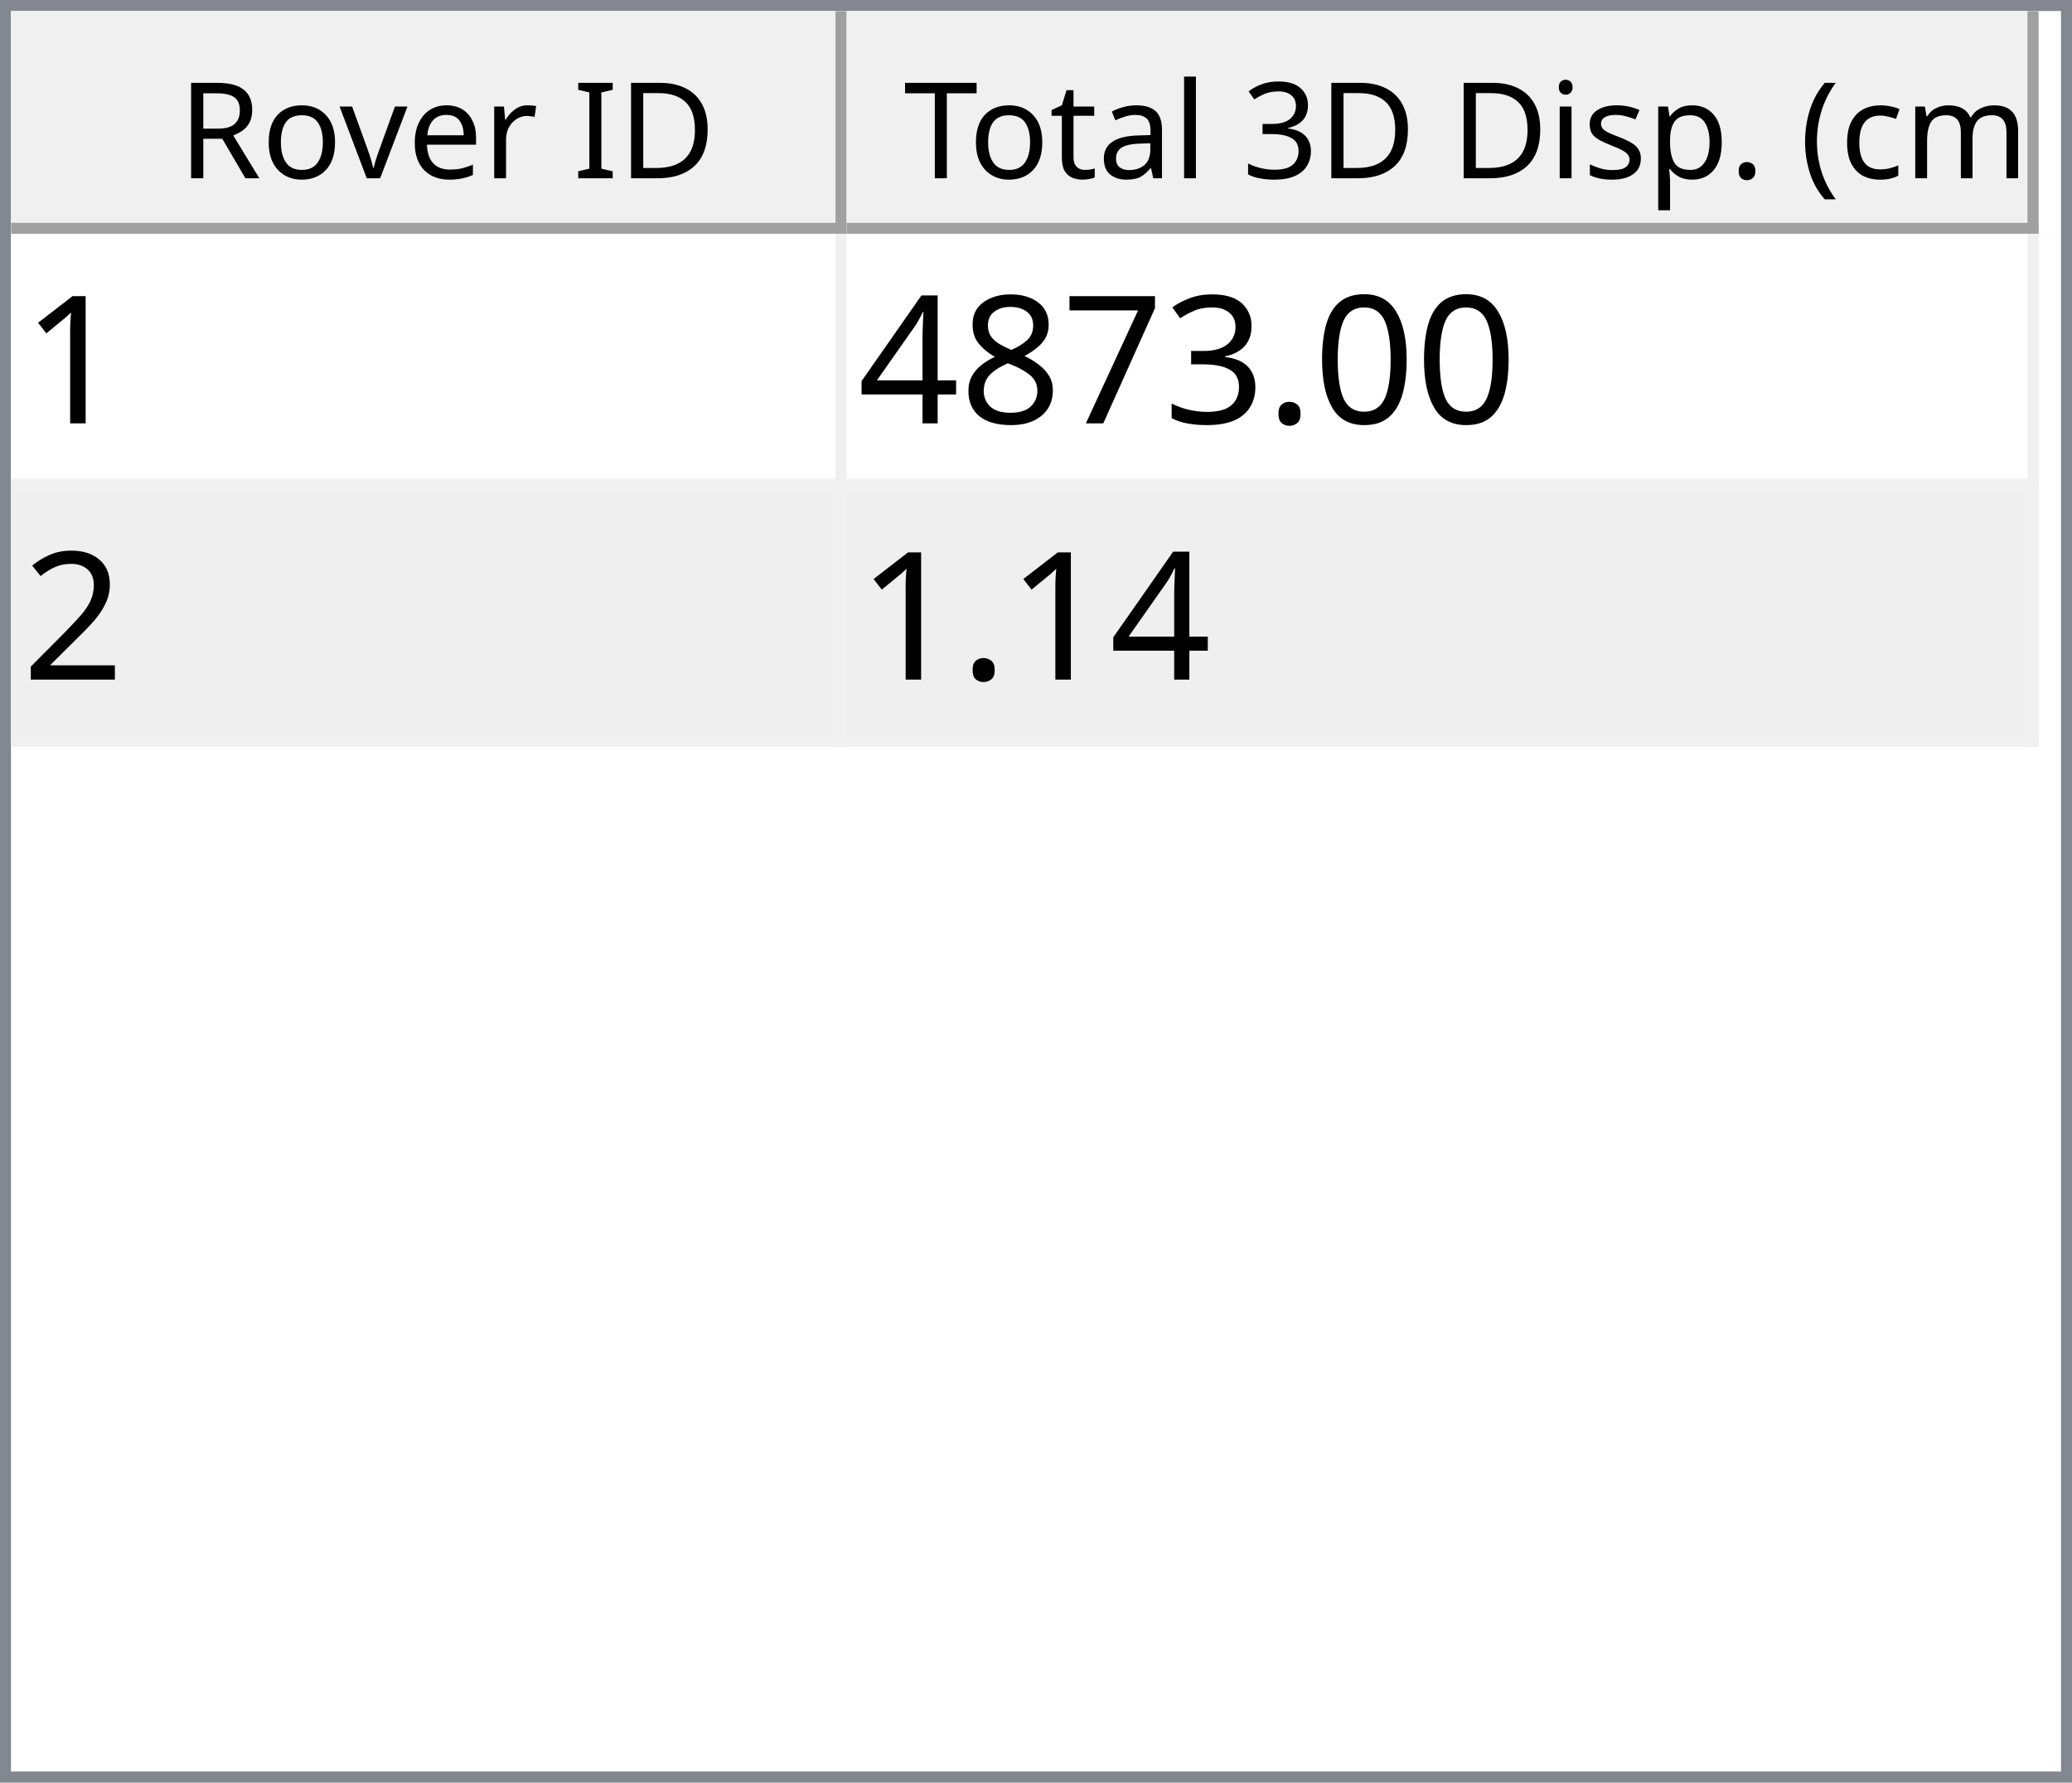
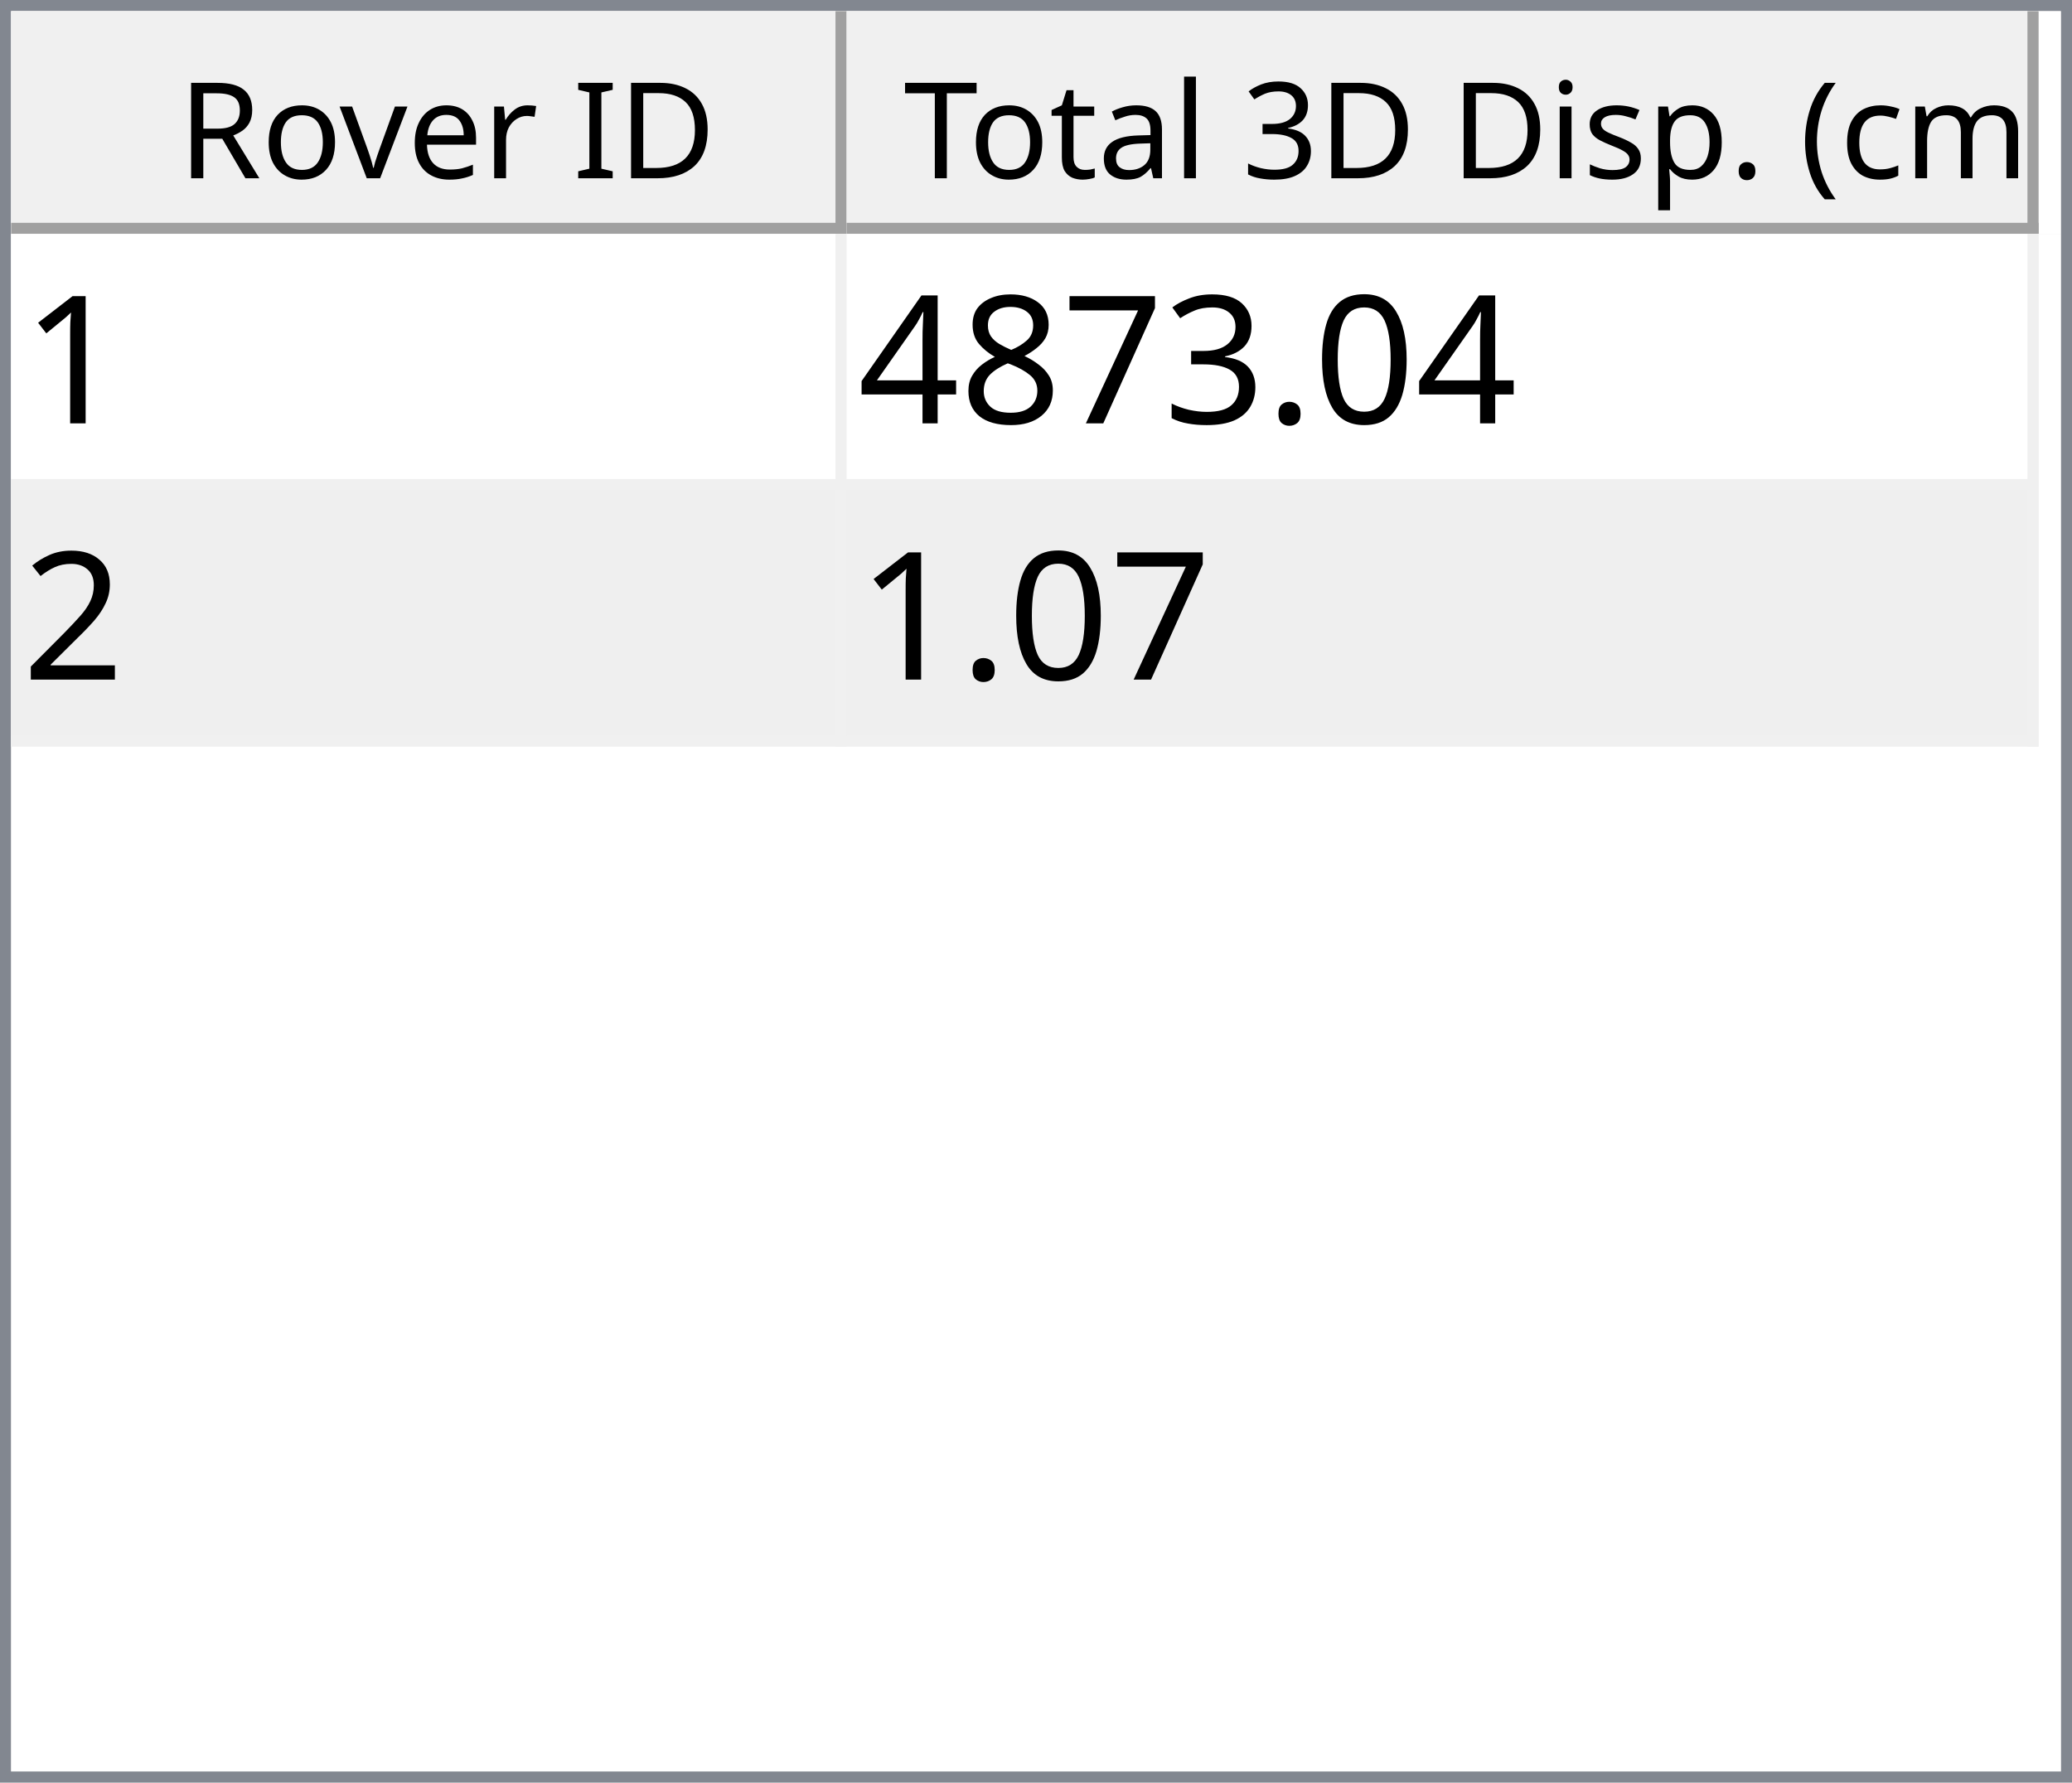
<svg xmlns="http://www.w3.org/2000/svg" style="fill-opacity:1; color-rendering:auto; color-interpolation:auto; text-rendering:auto; stroke:black; stroke-linecap:square; stroke-miterlimit:10; shape-rendering:auto; stroke-opacity:1; fill:black; stroke-dasharray:none; font-weight:normal; stroke-width:1; font-family:'Dialog'; font-style:normal; stroke-linejoin:miter; font-size:12px; stroke-dashoffset:0; image-rendering:auto;" width="186" height="160">
  <defs id="genericDefs" />
  <g>
    <defs id="defs1">
      <clipPath clipPathUnits="userSpaceOnUse" id="clipPath1">
        <path d="M0 0 L186 0 L186 160 L0 160 L0 0 Z" />
      </clipPath>
      <clipPath clipPathUnits="userSpaceOnUse" id="clipPath2">
        <path d="M0 0 L0 160 L186 160 L186 0 Z" />
      </clipPath>
      <clipPath clipPathUnits="userSpaceOnUse" id="clipPath3">
        <path d="M0 0 L0 20 L184 20 L184 0 Z" />
      </clipPath>
      <clipPath clipPathUnits="userSpaceOnUse" id="clipPath4">
        <path d="M0 0 L0 20 L75 20 L75 0 Z" />
      </clipPath>
      <clipPath clipPathUnits="userSpaceOnUse" id="clipPath5">
        <path d="M1 1 L1 19 L74 19 L74 1 Z" />
      </clipPath>
      <clipPath clipPathUnits="userSpaceOnUse" id="clipPath6">
        <path d="M0 0 L0 18 L73 18 L73 0 Z" />
      </clipPath>
      <clipPath clipPathUnits="userSpaceOnUse" id="clipPath7">
        <path d="M-0.5 -0.5 L-0.5 19.5 L74.5 19.5 L74.5 -0.5 Z" />
      </clipPath>
      <clipPath clipPathUnits="userSpaceOnUse" id="clipPath8">
        <path d="M0 0 L0 20 L107 20 L107 0 Z" />
      </clipPath>
      <clipPath clipPathUnits="userSpaceOnUse" id="clipPath9">
        <path d="M1 1 L1 19 L106 19 L106 1 Z" />
      </clipPath>
      <clipPath clipPathUnits="userSpaceOnUse" id="clipPath10">
        <path d="M0 0 L0 18 L105 18 L105 0 Z" />
      </clipPath>
      <clipPath clipPathUnits="userSpaceOnUse" id="clipPath11">
        <path d="M-0.5 -0.5 L-0.5 19.5 L106.5 19.5 L106.5 -0.5 Z" />
      </clipPath>
      <clipPath clipPathUnits="userSpaceOnUse" id="clipPath12">
        <path d="M0 0 L0 138 L184 138 L184 0 Z" />
      </clipPath>
      <clipPath clipPathUnits="userSpaceOnUse" id="clipPath13">
        <path d="M0 0 L0 46 L182 46 L182 0 Z" />
      </clipPath>
      <clipPath clipPathUnits="userSpaceOnUse" id="clipPath14">
        <path d="M-0.5 -0.5 L-0.5 45.5 L181.5 45.5 L181.5 -0.5 Z" />
      </clipPath>
      <clipPath clipPathUnits="userSpaceOnUse" id="clipPath15">
        <path d="M0 0 L0 22 L74 22 L74 0 Z" />
      </clipPath>
      <clipPath clipPathUnits="userSpaceOnUse" id="clipPath16">
        <path d="M0 0 L0 22 L106 22 L106 0 Z" />
      </clipPath>
      <font horiz-adv-x="64.551" id="font1">
        <font-face ascent="107.91" descent="25.098" units-per-em="100" style="font-style:normal; font-family:Segoe UI; font-weight:normal;" />
        <missing-glyph horiz-adv-x="64.551" d="M8.109 0 L8.109 68.266 L56.453 68.266 L56.453 0 L8.109 0 ZM15.328 7.234 L49.219 7.234 L49.219 61.031 L15.328 61.031 L15.328 7.234 Z" />
        <glyph unicode="D" horiz-adv-x="70.117" d="M9.188 0 L9.188 70.016 L28.516 70.016 Q65.531 70.016 65.531 35.891 Q65.531 19.672 55.25 9.836 Q44.969 0 27.734 0 L9.188 0 ZM17.391 62.594 L17.391 7.422 L27.828 7.422 Q41.609 7.422 49.273 14.797 Q56.938 22.172 56.938 35.688 Q56.938 62.594 28.328 62.594 L17.391 62.594 Z" />
        <glyph unicode="I" horiz-adv-x="26.611" d="M17.391 0 L9.188 0 L9.188 70.016 L17.391 70.016 L17.391 0 Z" />
        <glyph unicode=" " horiz-adv-x="27.393" d="" />
        <glyph unicode="r" horiz-adv-x="34.766" d="M34.188 41.891 Q32.078 43.5 28.125 43.5 Q23 43.5 19.555 38.672 Q16.109 33.844 16.109 25.484 L16.109 0 L8.109 0 L8.109 50 L16.109 50 L16.109 39.703 L16.312 39.703 Q18.016 44.969 21.531 47.922 Q25.047 50.875 29.391 50.875 Q32.516 50.875 34.188 50.203 L34.188 41.891 Z" />
        <glyph unicode="e" horiz-adv-x="52.295" d="M48.297 23 L12.984 23 Q13.188 14.656 17.484 10.109 Q21.781 5.562 29.297 5.562 Q37.75 5.562 44.828 11.141 L44.828 3.609 Q38.234 -1.172 27.391 -1.172 Q16.797 -1.172 10.742 5.641 Q4.688 12.453 4.688 24.812 Q4.688 36.469 11.305 43.82 Q17.922 51.172 27.734 51.172 Q37.547 51.172 42.922 44.828 Q48.297 38.484 48.297 27.203 L48.297 23 ZM40.094 29.781 Q40.047 36.719 36.75 40.578 Q33.453 44.438 27.594 44.438 Q21.922 44.438 17.969 40.383 Q14.016 36.328 13.094 29.781 L40.094 29.781 Z" />
        <glyph unicode="v" horiz-adv-x="47.9" d="M47.406 50 L27.484 0 L19.625 0 L0.688 50 L9.469 50 L22.172 13.672 Q23.578 9.672 23.922 6.688 L24.125 6.688 Q24.609 10.453 25.688 13.484 L38.969 50 L47.406 50 Z" />
        <glyph unicode="o" horiz-adv-x="58.594" d="M29 -1.172 Q17.922 -1.172 11.305 5.836 Q4.688 12.844 4.688 24.422 Q4.688 37.016 11.57 44.094 Q18.453 51.172 30.172 51.172 Q41.359 51.172 47.633 44.289 Q53.906 37.406 53.906 25.203 Q53.906 13.234 47.141 6.031 Q40.375 -1.172 29 -1.172 ZM29.594 44.438 Q21.875 44.438 17.383 39.188 Q12.891 33.938 12.891 24.703 Q12.891 15.828 17.43 10.695 Q21.969 5.562 29.594 5.562 Q37.359 5.562 41.531 10.594 Q45.703 15.625 45.703 24.906 Q45.703 34.281 41.531 39.359 Q37.359 44.438 29.594 44.438 Z" />
        <glyph unicode="R" horiz-adv-x="59.814" d="M59.375 0 L49.609 0 L37.891 19.625 Q36.281 22.359 34.766 24.289 Q33.25 26.219 31.664 27.438 Q30.078 28.656 28.25 29.219 Q26.422 29.781 24.125 29.781 L17.391 29.781 L17.391 0 L9.188 0 L9.188 70.016 L30.078 70.016 Q34.672 70.016 38.555 68.867 Q42.438 67.719 45.289 65.375 Q48.141 63.031 49.758 59.547 Q51.375 56.062 51.375 51.375 Q51.375 47.703 50.273 44.656 Q49.172 41.609 47.148 39.211 Q45.125 36.812 42.266 35.133 Q39.406 33.453 35.844 32.516 L35.844 32.328 Q37.594 31.547 38.891 30.547 Q40.188 29.547 41.359 28.18 Q42.531 26.812 43.68 25.078 Q44.828 23.344 46.234 21.047 L59.375 0 ZM17.391 62.594 L17.391 37.203 L28.516 37.203 Q31.594 37.203 34.203 38.133 Q36.812 39.062 38.719 40.797 Q40.625 42.531 41.703 45.047 Q42.781 47.562 42.781 50.688 Q42.781 56.297 39.141 59.445 Q35.5 62.594 28.609 62.594 L17.391 62.594 Z" />
        <glyph unicode=")" horiz-adv-x="30.176" d="M8.297 -15.922 L1.172 -15.922 Q16.406 2.344 16.406 26.812 Q16.406 51.469 1.078 70.016 L8.297 70.016 Q23.531 52.156 23.531 26.703 Q23.531 1.375 8.297 -15.922 Z" />
        <glyph unicode="m" horiz-adv-x="86.133" d="M79.109 0 L71.094 0 L71.094 28.719 Q71.094 37.016 68.531 40.727 Q65.969 44.438 59.906 44.438 Q54.781 44.438 51.195 39.75 Q47.609 35.062 47.609 28.516 L47.609 0 L39.594 0 L39.594 29.688 Q39.594 44.438 28.219 44.438 Q22.953 44.438 19.531 40.016 Q16.109 35.594 16.109 28.516 L16.109 0 L8.109 0 L8.109 50 L16.109 50 L16.109 42.094 L16.312 42.094 Q21.625 51.172 31.844 51.172 Q36.969 51.172 40.773 48.312 Q44.578 45.453 46 40.828 Q51.562 51.172 62.594 51.172 Q79.109 51.172 79.109 30.812 L79.109 0 Z" />
        <glyph unicode="c" horiz-adv-x="46.191" d="M42.188 2.297 Q36.422 -1.172 28.516 -1.172 Q17.828 -1.172 11.258 5.789 Q4.688 12.75 4.688 23.828 Q4.688 36.188 11.766 43.68 Q18.844 51.172 30.672 51.172 Q37.25 51.172 42.281 48.734 L42.281 40.531 Q36.719 44.438 30.375 44.438 Q22.703 44.438 17.797 38.945 Q12.891 33.453 12.891 24.516 Q12.891 15.719 17.508 10.641 Q22.125 5.562 29.891 5.562 Q36.422 5.562 42.188 9.906 L42.188 2.297 Z" />
        <glyph unicode="(" horiz-adv-x="30.176" d="M29.109 -15.922 L21.969 -15.922 Q6.844 1.375 6.844 26.703 Q6.844 52.156 21.969 70.016 L29.203 70.016 Q13.875 51.469 13.875 26.812 Q13.875 2.344 29.109 -15.922 Z" />
        <glyph unicode="." horiz-adv-x="21.68" d="M10.891 -1.078 Q8.641 -1.078 7.055 0.539 Q5.469 2.156 5.469 4.391 Q5.469 6.641 7.055 8.273 Q8.641 9.906 10.891 9.906 Q13.188 9.906 14.797 8.273 Q16.406 6.641 16.406 4.391 Q16.406 2.156 14.797 0.539 Q13.188 -1.078 10.891 -1.078 Z" />
        <glyph unicode="p" horiz-adv-x="58.789" d="M16.312 7.234 L16.109 7.234 L16.109 -23 L8.109 -23 L8.109 50 L16.109 50 L16.109 41.219 L16.312 41.219 Q22.219 51.172 33.594 51.172 Q43.266 51.172 48.688 44.461 Q54.109 37.75 54.109 26.469 Q54.109 13.922 48 6.375 Q41.891 -1.172 31.297 -1.172 Q21.578 -1.172 16.312 7.234 ZM16.109 27.391 L16.109 20.406 Q16.109 14.203 20.141 9.883 Q24.172 5.562 30.375 5.562 Q37.641 5.562 41.773 11.133 Q45.906 16.703 45.906 26.609 Q45.906 34.969 42.047 39.703 Q38.188 44.438 31.594 44.438 Q24.609 44.438 20.359 39.578 Q16.109 34.719 16.109 27.391 Z" />
        <glyph unicode="s" horiz-adv-x="42.432" d="M5.078 1.812 L5.078 10.406 Q11.625 5.562 19.484 5.562 Q30.031 5.562 30.031 12.594 Q30.031 14.594 29.125 15.992 Q28.219 17.391 26.68 18.461 Q25.141 19.531 23.07 20.383 Q21 21.234 18.609 22.172 Q15.281 23.484 12.766 24.828 Q10.25 26.172 8.57 27.859 Q6.891 29.547 6.031 31.695 Q5.172 33.844 5.172 36.719 Q5.172 40.234 6.789 42.945 Q8.406 45.656 11.086 47.484 Q13.766 49.312 17.211 50.242 Q20.656 51.172 24.312 51.172 Q30.812 51.172 35.938 48.922 L35.938 40.828 Q30.422 44.438 23.25 44.438 Q21 44.438 19.195 43.922 Q17.391 43.406 16.094 42.477 Q14.797 41.547 14.086 40.258 Q13.375 38.969 13.375 37.406 Q13.375 35.453 14.086 34.133 Q14.797 32.812 16.164 31.789 Q17.531 30.766 19.484 29.938 Q21.438 29.109 23.922 28.125 Q27.25 26.859 29.883 25.516 Q32.516 24.172 34.375 22.484 Q36.234 20.797 37.234 18.602 Q38.234 16.406 38.234 13.375 Q38.234 9.672 36.602 6.938 Q34.969 4.203 32.234 2.398 Q29.5 0.594 25.93 -0.289 Q22.359 -1.172 18.453 -1.172 Q10.75 -1.172 5.078 1.812 Z" />
        <glyph unicode="i" horiz-adv-x="24.219" d="M12.203 62.703 Q10.062 62.703 8.547 64.164 Q7.031 65.625 7.031 67.875 Q7.031 70.125 8.547 71.609 Q10.062 73.094 12.203 73.094 Q14.406 73.094 15.945 71.609 Q17.484 70.125 17.484 67.875 Q17.484 65.719 15.945 64.211 Q14.406 62.703 12.203 62.703 ZM16.109 0 L8.109 0 L8.109 50 L16.109 50 L16.109 0 Z" />
        <glyph unicode="3" horiz-adv-x="53.906" d="M46.531 19.828 Q46.531 15.094 44.75 11.211 Q42.969 7.328 39.719 4.57 Q36.469 1.812 31.93 0.297 Q27.391 -1.219 21.922 -1.219 Q11.922 -1.219 6 2.594 L6 11.188 Q13.094 5.609 22.219 5.609 Q25.875 5.609 28.828 6.539 Q31.781 7.469 33.906 9.227 Q36.031 10.984 37.18 13.477 Q38.328 15.969 38.328 19.094 Q38.328 32.812 18.797 32.812 L12.984 32.812 L12.984 39.594 L18.5 39.594 Q35.797 39.594 35.797 52.484 Q35.797 64.406 22.609 64.406 Q15.188 64.406 8.688 59.422 L8.688 67.188 Q15.375 71.188 24.609 71.188 Q29 71.188 32.57 69.969 Q36.141 68.75 38.68 66.555 Q41.219 64.359 42.609 61.281 Q44 58.203 44 54.5 Q44 40.672 30.031 36.719 L30.031 36.531 Q33.594 36.141 36.625 34.797 Q39.656 33.453 41.852 31.305 Q44.047 29.156 45.289 26.25 Q46.531 23.344 46.531 19.828 Z" />
        <glyph unicode="l" horiz-adv-x="24.219" d="M16.109 0 L8.109 0 L8.109 74.031 L16.109 74.031 L16.109 0 Z" />
        <glyph unicode="a" horiz-adv-x="50.879" d="M43.891 0 L35.891 0 L35.891 7.812 L35.688 7.812 Q30.469 -1.172 20.312 -1.172 Q12.844 -1.172 8.617 2.781 Q4.391 6.734 4.391 13.281 Q4.391 27.297 20.906 29.594 L35.891 31.688 Q35.891 44.438 25.594 44.438 Q16.547 44.438 9.281 38.281 L9.281 46.484 Q16.656 51.172 26.266 51.172 Q43.891 51.172 43.891 32.516 L43.891 0 ZM35.891 25.297 L23.828 23.641 Q18.266 22.859 15.43 20.875 Q12.594 18.891 12.594 13.875 Q12.594 10.203 15.211 7.883 Q17.828 5.562 22.172 5.562 Q28.125 5.562 32.008 9.742 Q35.891 13.922 35.891 20.312 L35.891 25.297 Z" />
        <glyph unicode="t" horiz-adv-x="33.887" d="M31.297 0.484 Q28.469 -1.078 23.828 -1.078 Q10.688 -1.078 10.688 13.578 L10.688 43.172 L2.094 43.172 L2.094 50 L10.688 50 L10.688 62.203 L18.703 64.797 L18.703 50 L31.297 50 L31.297 43.172 L18.703 43.172 L18.703 14.984 Q18.703 9.969 20.414 7.82 Q22.125 5.672 26.078 5.672 Q29.109 5.672 31.297 7.328 L31.297 0.484 Z" />
        <glyph unicode="T" horiz-adv-x="52.393" d="M50.594 62.594 L30.375 62.594 L30.375 0 L22.172 0 L22.172 62.594 L2 62.594 L2 70.016 L50.594 70.016 L50.594 62.594 Z" />
      </font>
      <font horiz-adv-x="75.0" id="font2">
        <font-face ascent="100.537" descent="21.973" units-per-em="100" style="font-style:normal; font-family:sans-serif; font-weight:normal;" />
        <missing-glyph horiz-adv-x="75.0" d="M12.5 0 L12.5 62.5 L62.5 62.5 L62.5 0 L12.5 0 ZM14.062 1.562 L60.938 1.562 L60.938 60.938 L14.062 60.938 L14.062 1.562 Z" />
        <glyph unicode="1" horiz-adv-x="55.615" d="M37.25 0 L28.469 0 L28.469 56 Q25.297 52.984 20.141 49.953 Q14.984 46.922 10.891 45.406 L10.891 53.906 Q18.266 57.375 23.781 62.305 Q29.297 67.234 31.594 71.875 L37.25 71.875 L37.25 0 Z" />
        <glyph unicode="0" horiz-adv-x="55.615" d="M4.156 35.297 Q4.156 48 6.766 55.742 Q9.375 63.484 14.523 67.68 Q19.672 71.875 27.484 71.875 Q33.25 71.875 37.594 69.555 Q41.938 67.234 44.773 62.867 Q47.609 58.5 49.219 52.227 Q50.828 45.953 50.828 35.297 Q50.828 22.703 48.242 14.969 Q45.656 7.234 40.508 3.008 Q35.359 -1.219 27.484 -1.219 Q17.141 -1.219 11.234 6.203 Q4.156 15.141 4.156 35.297 ZM13.188 35.297 Q13.188 17.672 17.312 11.836 Q21.438 6 27.484 6 Q33.547 6 37.672 11.859 Q41.797 17.719 41.797 35.297 Q41.797 52.984 37.672 58.789 Q33.547 64.594 27.391 64.594 Q21.344 64.594 17.719 59.469 Q13.188 52.938 13.188 35.297 Z" />
        <glyph unicode="." horiz-adv-x="27.783" d="M9.078 0 L9.078 10.016 L19.094 10.016 L19.094 0 L9.078 0 Z" />
        <glyph unicode="3" horiz-adv-x="55.615" d="M4.203 18.891 L12.984 20.062 Q14.5 12.594 18.141 9.297 Q21.781 6 27 6 Q33.203 6 37.477 10.297 Q41.75 14.594 41.75 20.953 Q41.75 27 37.797 30.93 Q33.844 34.859 27.734 34.859 Q25.25 34.859 21.531 33.891 L22.516 41.609 Q23.391 41.5 23.922 41.5 Q29.547 41.5 34.039 44.43 Q38.531 47.359 38.531 53.469 Q38.531 58.297 35.258 61.477 Q31.984 64.656 26.812 64.656 Q21.688 64.656 18.266 61.43 Q14.844 58.203 13.875 51.766 L5.078 53.328 Q6.688 62.156 12.398 67.016 Q18.109 71.875 26.609 71.875 Q32.469 71.875 37.398 69.359 Q42.328 66.844 44.945 62.5 Q47.562 58.156 47.562 53.266 Q47.562 48.641 45.07 44.828 Q42.578 41.016 37.703 38.766 Q44.047 37.312 47.562 32.695 Q51.078 28.078 51.078 21.141 Q51.078 11.766 44.242 5.25 Q37.406 -1.266 26.953 -1.266 Q17.531 -1.266 11.305 4.352 Q5.078 9.969 4.203 18.891 Z" />
        <glyph unicode="7" horiz-adv-x="55.615" d="M4.734 62.203 L4.734 70.656 L51.078 70.656 L51.078 63.812 Q44.234 56.547 37.523 44.484 Q30.812 32.422 27.156 19.672 Q24.516 10.688 23.781 0 L14.75 0 Q14.891 8.453 18.062 20.414 Q21.234 32.375 27.172 43.484 Q33.109 54.594 39.797 62.203 L4.734 62.203 Z" />
        <glyph unicode="8" horiz-adv-x="55.615" d="M17.672 38.812 Q12.203 40.828 9.57 44.539 Q6.938 48.25 6.938 53.422 Q6.938 61.234 12.555 66.555 Q18.172 71.875 27.484 71.875 Q36.859 71.875 42.578 66.43 Q48.297 60.984 48.297 53.172 Q48.297 48.188 45.68 44.508 Q43.062 40.828 37.75 38.812 Q44.344 36.672 47.781 31.883 Q51.219 27.094 51.219 20.453 Q51.219 11.281 44.727 5.031 Q38.234 -1.219 27.641 -1.219 Q17.047 -1.219 10.547 5.055 Q4.047 11.328 4.047 20.703 Q4.047 27.688 7.594 32.398 Q11.141 37.109 17.672 38.812 ZM15.922 53.719 Q15.922 48.641 19.195 45.414 Q22.469 42.188 27.688 42.188 Q32.766 42.188 36.016 45.383 Q39.266 48.578 39.266 53.219 Q39.266 58.062 35.914 61.359 Q32.562 64.656 27.594 64.656 Q22.562 64.656 19.242 61.43 Q15.922 58.203 15.922 53.719 ZM13.094 20.656 Q13.094 16.891 14.875 13.375 Q16.656 9.859 20.172 7.93 Q23.688 6 27.734 6 Q34.031 6 38.133 10.055 Q42.234 14.109 42.234 20.359 Q42.234 26.703 38.016 30.859 Q33.797 35.016 27.438 35.016 Q21.234 35.016 17.164 30.914 Q13.094 26.812 13.094 20.656 Z" />
        <glyph unicode="4" horiz-adv-x="55.615" d="M32.328 0 L32.328 17.141 L1.266 17.141 L1.266 25.203 L33.938 71.578 L41.109 71.578 L41.109 25.203 L50.781 25.203 L50.781 17.141 L41.109 17.141 L41.109 0 L32.328 0 ZM32.328 25.203 L32.328 57.469 L9.906 25.203 L32.328 25.203 Z" />
        <glyph unicode="2" horiz-adv-x="55.615" d="M50.344 8.453 L50.344 0 L3.031 0 Q2.938 3.172 4.047 6.109 Q5.859 10.938 9.836 15.625 Q13.812 20.312 21.344 26.469 Q33.016 36.031 37.117 41.625 Q41.219 47.219 41.219 52.203 Q41.219 57.422 37.477 61.008 Q33.734 64.594 27.734 64.594 Q21.391 64.594 17.578 60.789 Q13.766 56.984 13.719 50.25 L4.688 51.172 Q5.609 61.281 11.664 66.578 Q17.719 71.875 27.938 71.875 Q38.234 71.875 44.242 66.164 Q50.25 60.453 50.25 52 Q50.25 47.703 48.492 43.555 Q46.734 39.406 42.656 34.812 Q38.578 30.219 29.109 22.219 Q21.188 15.578 18.945 13.211 Q16.703 10.844 15.234 8.453 L50.344 8.453 Z" />
      </font>
    </defs>
    <g style="fill:white; stroke:white;">
      <rect x="0" y="0" width="186" style="clip-path:url(#clipPath1); stroke:none;" height="160" />
    </g>
    <g style="fill:white; text-rendering:optimizeSpeed; color-rendering:optimizeSpeed; image-rendering:optimizeSpeed; shape-rendering:crispEdges; stroke:white; color-interpolation:sRGB;">
      <rect x="0" width="186" height="160" y="0" style="stroke:none;" />
      <path style="stroke:none;" d="M0 160 L186 160 L186 0 L0 0 Z" />
    </g>
    <g style="fill:rgb(240,240,240); font-family:'Segoe UI'; stroke:rgb(240,240,240);">
      <rect x="0" y="0" width="186" style="clip-path:url(#clipPath2); stroke:none;" height="160" />
    </g>
    <g style="fill:rgb(130,135,144); font-family:'Segoe UI'; stroke:rgb(130,135,144);">
      <path d="M0 0 L186 0 L186 160 L0 160 L0 0 ZM1 1 L185 1 L185 159 L1 159 L1 1 Z" style="fill-rule:evenodd; clip-path:url(#clipPath2); stroke:none;" />
    </g>
    <g style="fill:white; font-family:'Segoe UI'; stroke:white;" transform="translate(1,1)">
      <rect x="0" y="0" width="184" style="clip-path:url(#clipPath3); stroke:none;" height="20" />
    </g>
    <g style="fill:rgb(240,240,240); font-family:'Segoe UI'; stroke:rgb(240,240,240);" transform="translate(1,1)">
      <rect x="0" y="0" width="75" style="clip-path:url(#clipPath4); stroke:none;" height="20" />
    </g>
    <g style="font-family:'Segoe UI';" transform="translate(2,2)">
      <text x="14" xml:space="preserve" y="14" style="clip-path:url(#clipPath6); stroke:none;">Rover ID</text>
    </g>
    <g style="fill:rgb(160,160,160); font-family:'Segoe UI'; stroke:rgb(160,160,160); stroke-linejoin:bevel;" transform="translate(1.5,1.5)">
      <line x1="74" x2="74" y1="0" style="fill:none; clip-path:url(#clipPath7);" y2="19" />
    </g>
    <g style="fill:rgb(160,160,160); font-family:'Segoe UI'; stroke:rgb(160,160,160); stroke-linejoin:bevel;" transform="matrix(1,0,0,1,1,1) translate(0.5,0.5)">
      <line x1="0" x2="74" y1="19" style="fill:none; clip-path:url(#clipPath7);" y2="19" />
    </g>
    <g style="fill:rgb(240,240,240); font-family:'Segoe UI'; stroke:rgb(240,240,240);" transform="translate(76,1)">
      <rect x="0" y="0" width="107" style="clip-path:url(#clipPath8); stroke:none;" height="20" />
    </g>
    <g style="font-family:'Segoe UI';" transform="translate(77,2)">
      <text x="1" xml:space="preserve" y="14" style="clip-path:url(#clipPath10); stroke:none;"> Total 3D Disp. (cm)</text>
    </g>
    <g style="fill:rgb(160,160,160); font-family:'Segoe UI'; stroke:rgb(160,160,160); stroke-linejoin:bevel;" transform="translate(76.5,1.5)">
      <line x1="106" x2="106" y1="0" style="fill:none; clip-path:url(#clipPath11);" y2="19" />
    </g>
    <g style="fill:rgb(160,160,160); font-family:'Segoe UI'; stroke:rgb(160,160,160); stroke-linejoin:bevel;" transform="matrix(1,0,0,1,76,1) translate(0.5,0.5)">
      <line x1="0" x2="106" y1="19" style="fill:none; clip-path:url(#clipPath11);" y2="19" />
    </g>
    <g style="fill:white; font-family:'Segoe UI'; stroke:white;" transform="translate(1,21)">
      <rect x="0" y="0" width="184" style="clip-path:url(#clipPath12); stroke:none;" height="138" />
    </g>
    <g style="fill:rgb(240,240,240); font-size:16px; font-family:sans-serif; stroke:rgb(240,240,240);" transform="translate(1,21)">
      <rect x="0" y="0" width="182" style="clip-path:url(#clipPath13); stroke:none;" height="46" />
      <line transform="translate(0.5,0.5)" x1="0" x2="181" y1="22" style="clip-path:url(#clipPath14); fill:none; stroke-linejoin:bevel;" y2="22" />
    </g>
    <g transform="matrix(1,0,0,1,1,21) translate(0.5,0.5)" style="fill:rgb(240,240,240); font-size:16px; font-family:sans-serif; stroke:rgb(240,240,240); stroke-linejoin:bevel;">
      <line x1="0" x2="181" y1="45" style="fill:none; clip-path:url(#clipPath14);" y2="45" />
    </g>
    <g transform="matrix(1,0,0,1,1,21) translate(0.5,0.5)" style="fill:rgb(240,240,240); font-size:16px; font-family:sans-serif; stroke:rgb(240,240,240); stroke-linejoin:bevel;">
      <line x1="74" x2="74" y1="0" style="fill:none; clip-path:url(#clipPath14);" y2="45" />
    </g>
    <g transform="matrix(1,0,0,1,1,21) translate(0.5,0.5)" style="fill:rgb(240,240,240); font-size:16px; font-family:sans-serif; stroke:rgb(240,240,240); stroke-linejoin:bevel;">
      <line x1="181" x2="181" y1="0" style="fill:none; clip-path:url(#clipPath14);" y2="45" />
    </g>
    <g style="fill:white; font-size:16px; font-family:sans-serif; stroke:white;" transform="matrix(1,0,0,1,1,21)">
      <rect x="0" y="0" width="74" style="clip-path:url(#clipPath15); stroke:none;" height="22" />
      <text x="1" y="17" style="fill:black; clip-path:url(#clipPath15); stroke:none;" xml:space="preserve">1</text>
    </g>
    <g style="fill:white; font-size:16px; font-family:sans-serif; stroke:white;" transform="matrix(1,0,0,1,1,21) translate(75,0)">
      <rect x="0" y="0" width="106" style="clip-path:url(#clipPath16); stroke:none;" height="22" />
-       <text x="1" y="17" style="fill:black; clip-path:url(#clipPath16); stroke:none;" xml:space="preserve">4873.00</text>
+       <text x="1" y="17" style="fill:black; clip-path:url(#clipPath16); stroke:none;" xml:space="preserve">4873.04</text>
    </g>
    <g style="fill:rgb(239,239,239); font-size:16px; font-family:sans-serif; stroke:rgb(239,239,239);" transform="matrix(1,0,0,1,1,21) translate(0,23)">
      <rect x="0" y="0" width="74" style="clip-path:url(#clipPath15); stroke:none;" height="22" />
      <text x="1" y="17" style="fill:black; clip-path:url(#clipPath15); stroke:none;" xml:space="preserve">2</text>
    </g>
    <g style="fill:rgb(239,239,239); font-size:16px; font-family:sans-serif; stroke:rgb(239,239,239);" transform="matrix(1,0,0,1,1,21) translate(75,23)">
      <rect x="0" y="0" width="106" style="clip-path:url(#clipPath16); stroke:none;" height="22" />
-       <text x="1" y="17" style="fill:black; clip-path:url(#clipPath16); stroke:none;" xml:space="preserve">1.14</text>
+       <text x="1" y="17" style="fill:black; clip-path:url(#clipPath16); stroke:none;" xml:space="preserve">1.07</text>
    </g>
  </g>
</svg>
